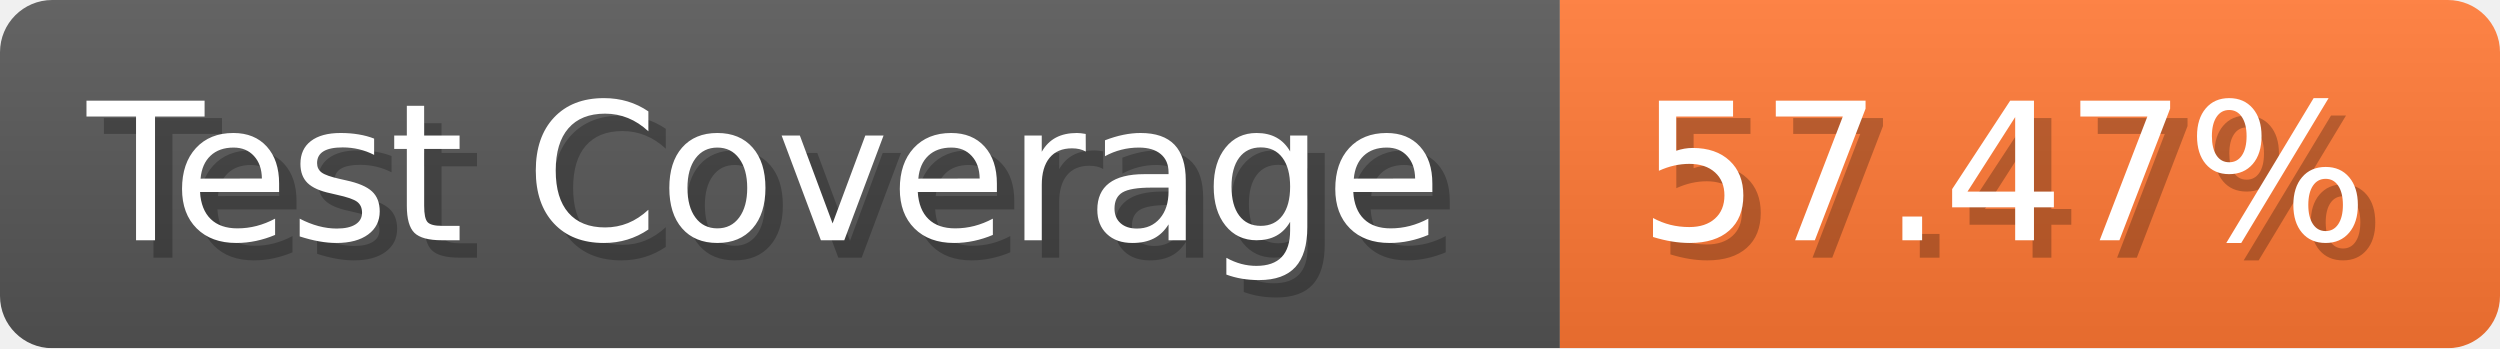
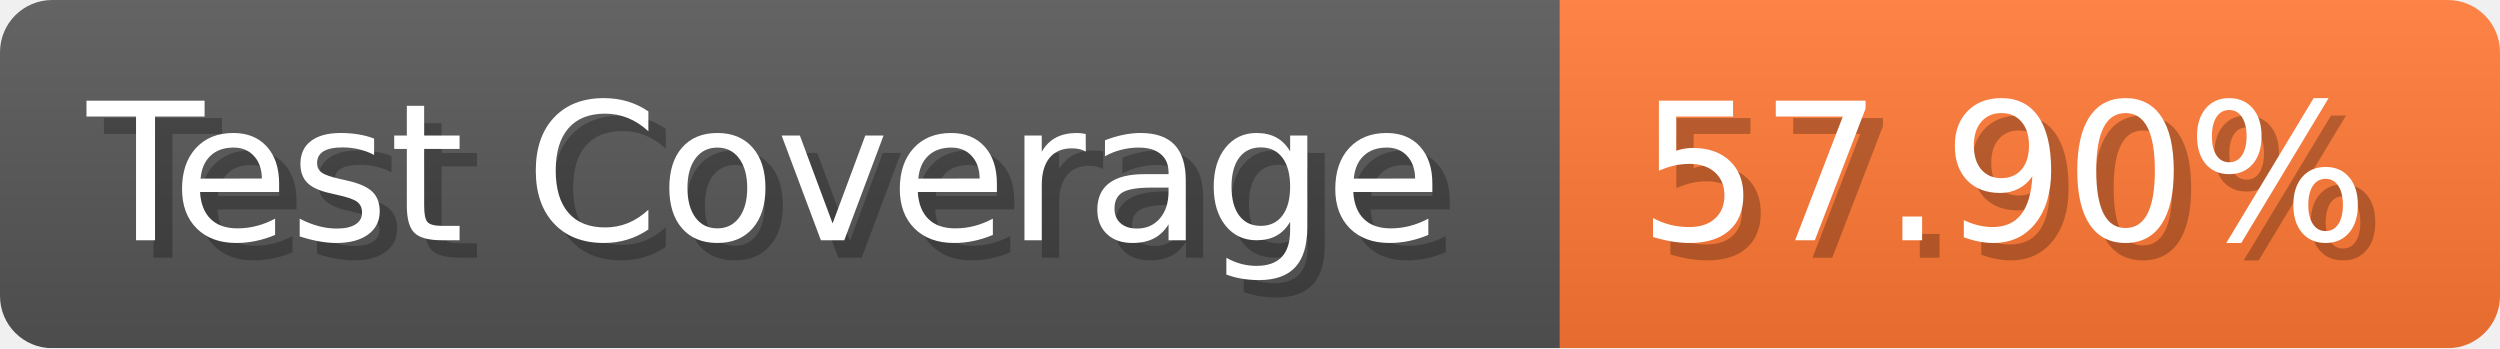
- <svg xmlns="http://www.w3.org/2000/svg" width="143.6" height="20" viewBox="0 0 1436 200" role="img" aria-label="Test Coverage: 57.47%">
+ <svg xmlns="http://www.w3.org/2000/svg" width="143.6" height="20" viewBox="0 0 1436 200" role="img" aria-label="Test Coverage: 57.90%">
  <linearGradient id="a" x2="0" y2="100%">
    <stop offset="0" stop-opacity=".1" stop-color="#EEE" />
    <stop offset="1" stop-opacity=".1" />
  </linearGradient>
  <mask id="m">
    <rect width="1436" height="200" rx="30" fill="#FFF" />
  </mask>
  <g mask="url(#m)">
    <rect width="896" height="200" fill="#555" />
    <rect width="540" height="200" fill="#F73" x="896" />
    <rect width="1436" height="200" fill="url(#a)" />
  </g>
  <g aria-hidden="true" fill="#fff" text-anchor="start" font-family="Verdana,DejaVu Sans,sans-serif" font-size="110">
    <text x="60" y="148" textLength="796" fill="#000" opacity="0.25">Test Coverage</text>
    <text x="50" y="138" textLength="796">Test Coverage</text>
-     <text x="951" y="148" textLength="440" fill="#000" opacity="0.25">57.47%</text>
-     <text x="941" y="138" textLength="440">57.47%</text>
+     <text x="951" y="148" textLength="440" fill="#000" opacity="0.25">57.90%</text>
+     <text x="941" y="138" textLength="440">57.90%</text>
  </g>
</svg>
